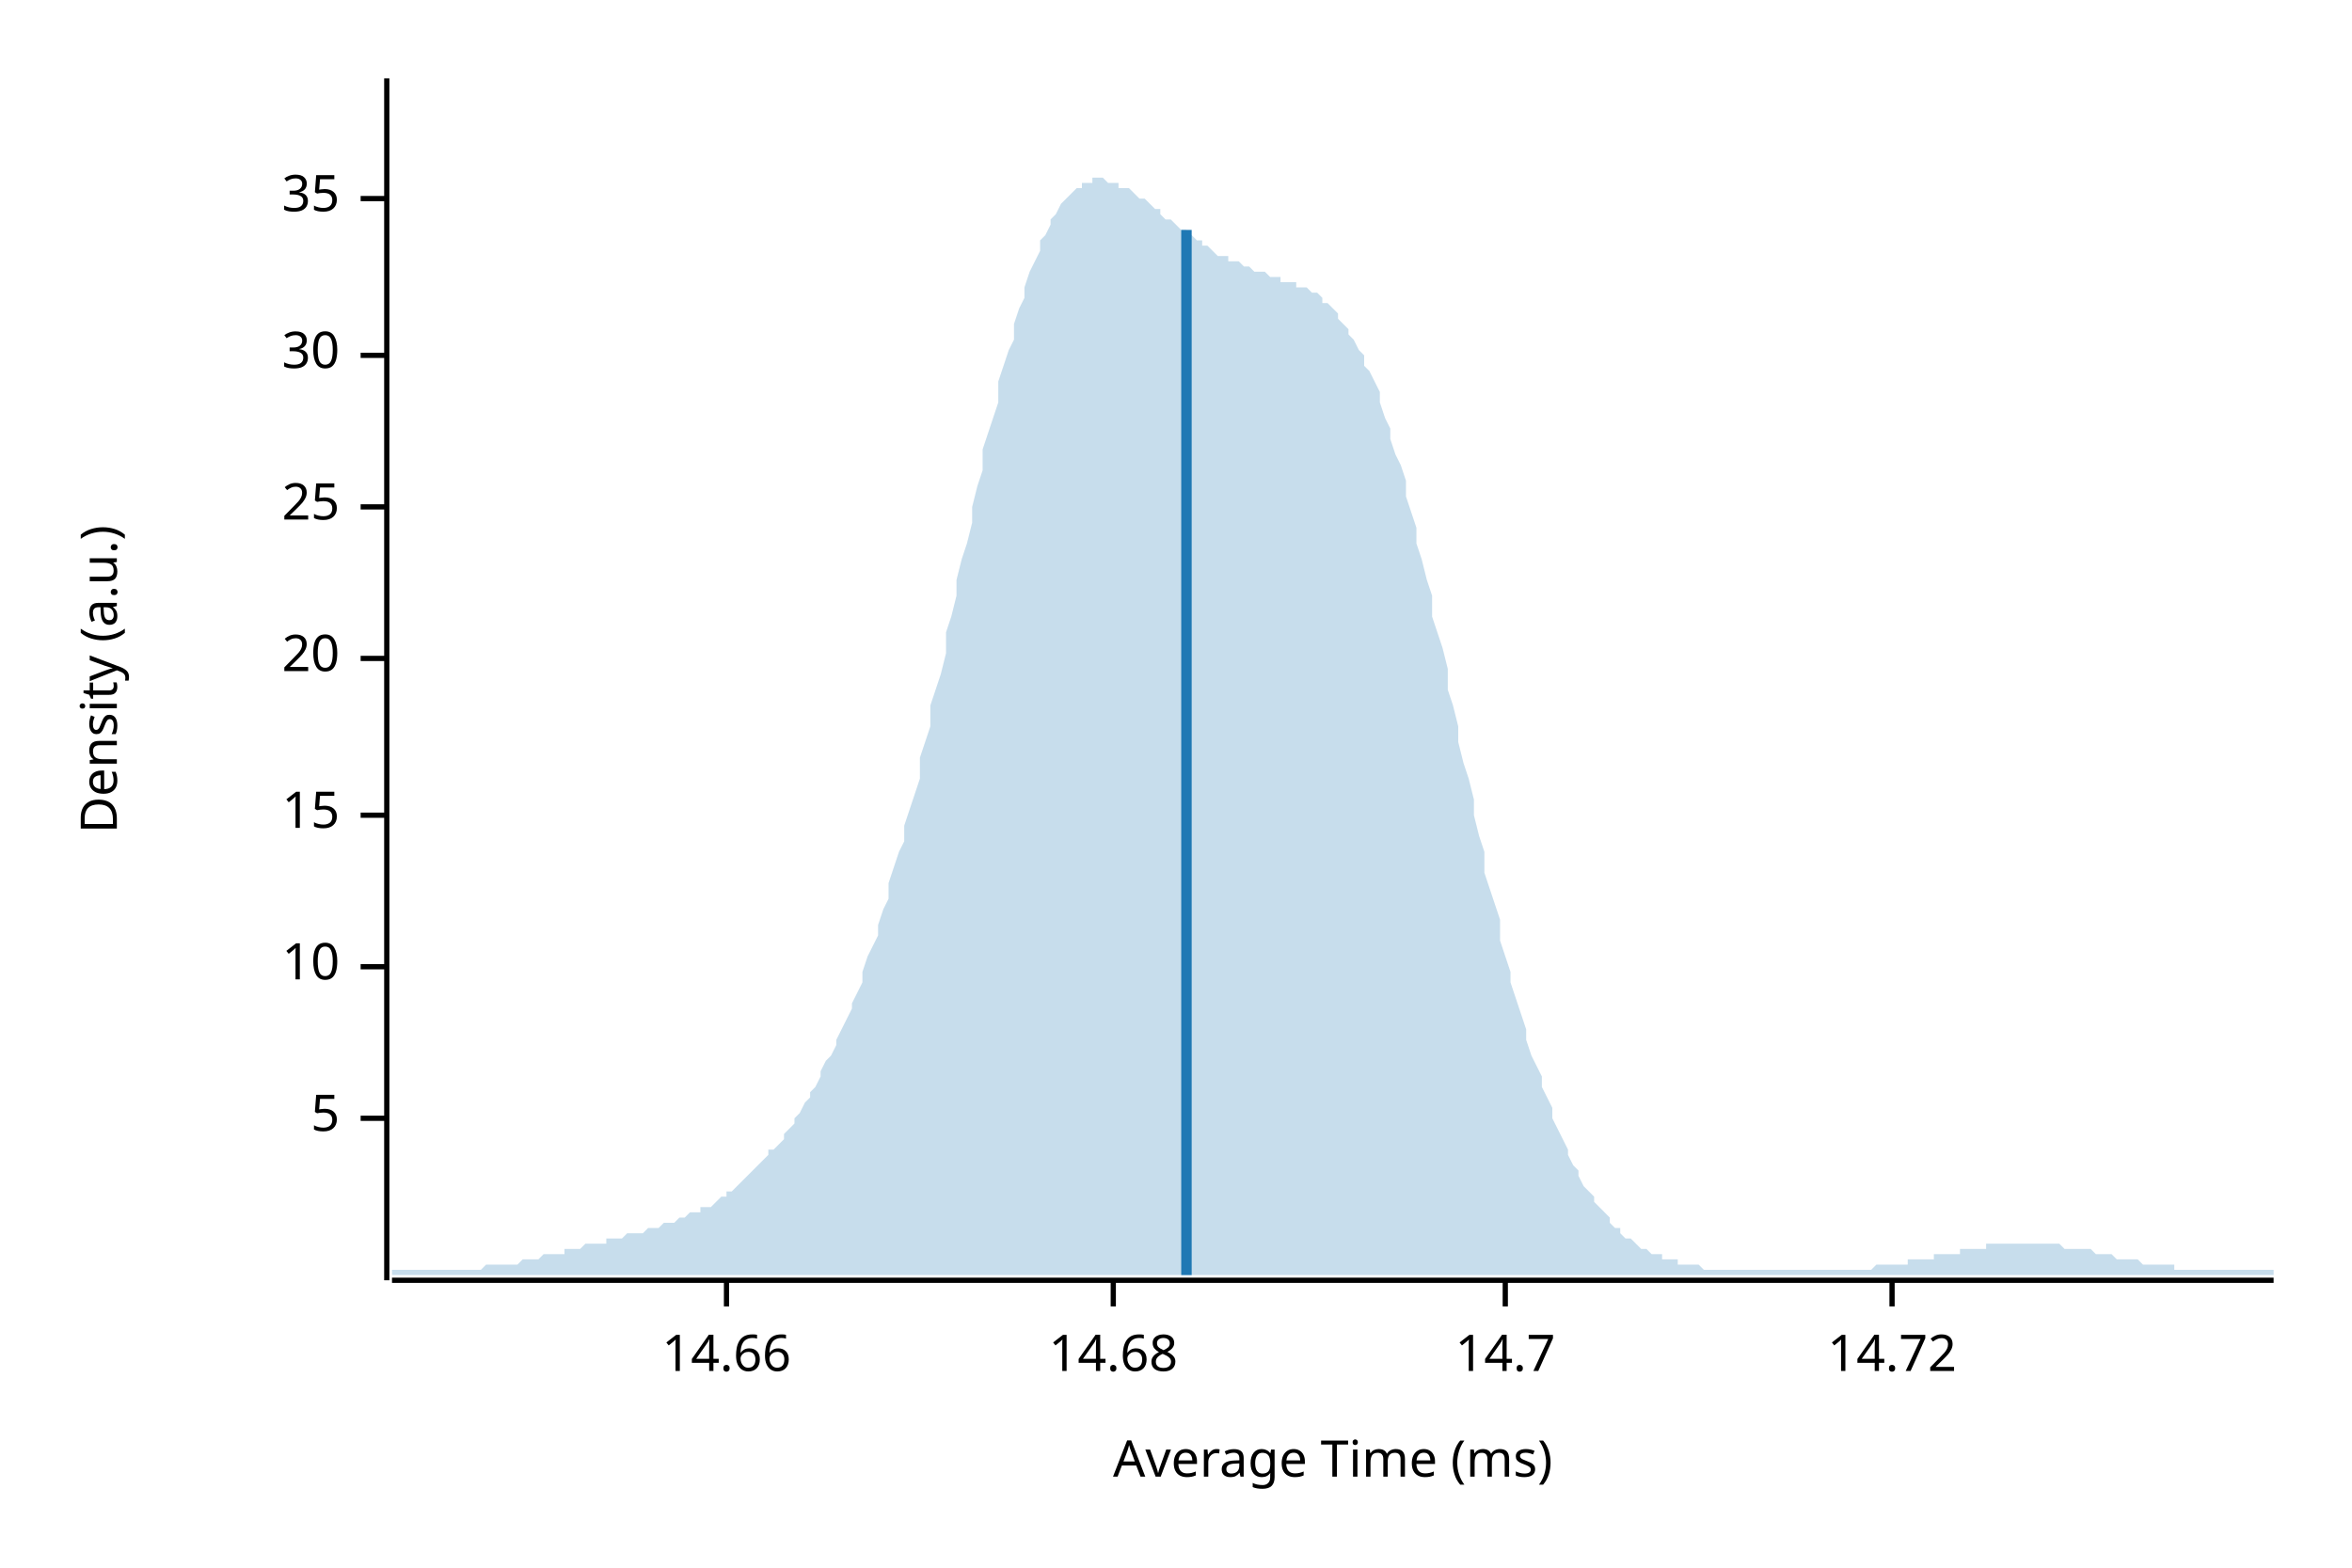
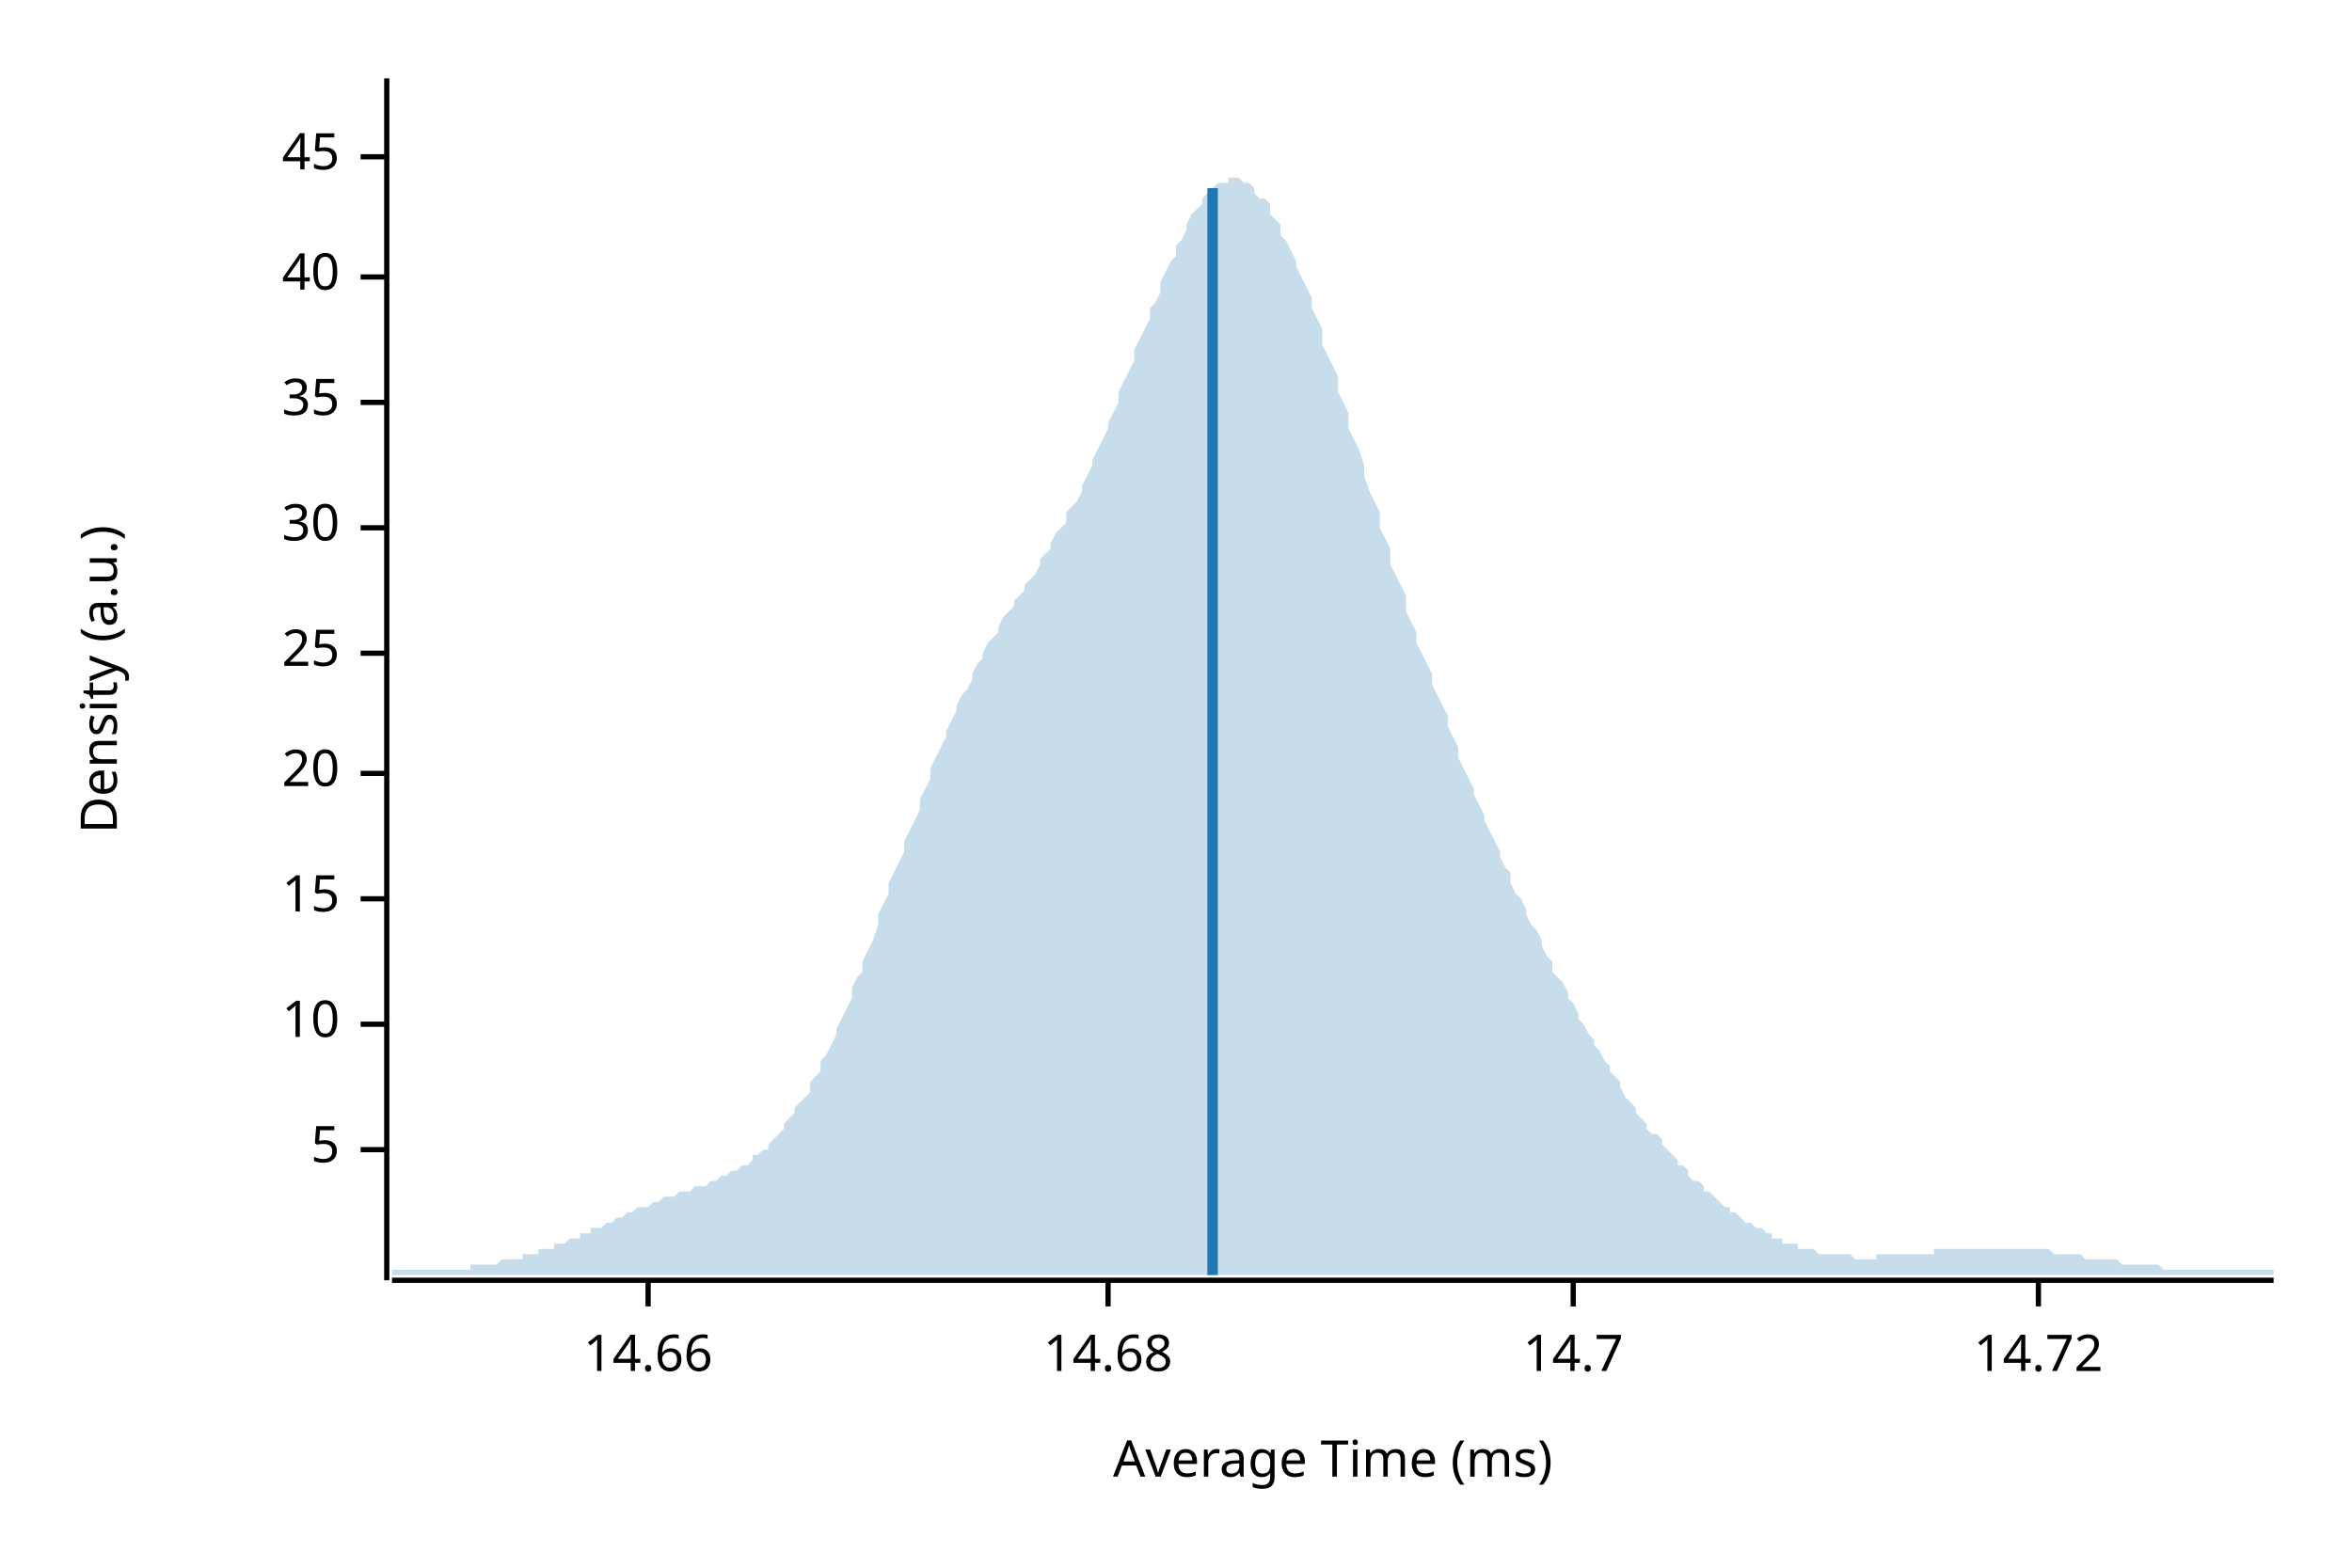
<svg xmlns="http://www.w3.org/2000/svg" width="450" height="300" viewBox="0 0 450 300">
  <text x="15" y="130" dy="0.76em" text-anchor="middle" font-family="sans-serif" font-size="9.677" opacity="1" fill="#000000" transform="rotate(270, 15, 130)">
Density (a.u.)
</text>
  <text x="255" y="285" dy="-0.5ex" text-anchor="middle" font-family="sans-serif" font-size="9.677" opacity="1" fill="#000000">
Average Time (ms)
</text>
  <polyline fill="none" opacity="1" stroke="#000000" stroke-width="1" points="74,15 74,245 " />
-   <text x="65" y="214" dy="0.5ex" text-anchor="end" font-family="sans-serif" font-size="9.677" opacity="1" fill="#000000">
+   <text x="65" y="220" dy="0.5ex" text-anchor="end" font-family="sans-serif" font-size="9.677" opacity="1" fill="#000000">
5
</text>
-   <polyline fill="none" opacity="1" stroke="#000000" stroke-width="1" points="69,214 74,214 " />
-   <text x="65" y="185" dy="0.5ex" text-anchor="end" font-family="sans-serif" font-size="9.677" opacity="1" fill="#000000">
+   <polyline fill="none" opacity="1" stroke="#000000" stroke-width="1" points="69,220 74,220 " />
+   <text x="65" y="196" dy="0.5ex" text-anchor="end" font-family="sans-serif" font-size="9.677" opacity="1" fill="#000000">
10
</text>
-   <polyline fill="none" opacity="1" stroke="#000000" stroke-width="1" points="69,185 74,185 " />
-   <text x="65" y="156" dy="0.5ex" text-anchor="end" font-family="sans-serif" font-size="9.677" opacity="1" fill="#000000">
+   <polyline fill="none" opacity="1" stroke="#000000" stroke-width="1" points="69,196 74,196 " />
+   <text x="65" y="172" dy="0.5ex" text-anchor="end" font-family="sans-serif" font-size="9.677" opacity="1" fill="#000000">
15
</text>
-   <polyline fill="none" opacity="1" stroke="#000000" stroke-width="1" points="69,156 74,156 " />
-   <text x="65" y="126" dy="0.5ex" text-anchor="end" font-family="sans-serif" font-size="9.677" opacity="1" fill="#000000">
+   <polyline fill="none" opacity="1" stroke="#000000" stroke-width="1" points="69,172 74,172 " />
+   <text x="65" y="148" dy="0.5ex" text-anchor="end" font-family="sans-serif" font-size="9.677" opacity="1" fill="#000000">
20
</text>
-   <polyline fill="none" opacity="1" stroke="#000000" stroke-width="1" points="69,126 74,126 " />
-   <text x="65" y="97" dy="0.5ex" text-anchor="end" font-family="sans-serif" font-size="9.677" opacity="1" fill="#000000">
+   <polyline fill="none" opacity="1" stroke="#000000" stroke-width="1" points="69,148 74,148 " />
+   <text x="65" y="125" dy="0.5ex" text-anchor="end" font-family="sans-serif" font-size="9.677" opacity="1" fill="#000000">
25
</text>
-   <polyline fill="none" opacity="1" stroke="#000000" stroke-width="1" points="69,97 74,97 " />
-   <text x="65" y="68" dy="0.5ex" text-anchor="end" font-family="sans-serif" font-size="9.677" opacity="1" fill="#000000">
+   <polyline fill="none" opacity="1" stroke="#000000" stroke-width="1" points="69,125 74,125 " />
+   <text x="65" y="101" dy="0.5ex" text-anchor="end" font-family="sans-serif" font-size="9.677" opacity="1" fill="#000000">
30
</text>
-   <polyline fill="none" opacity="1" stroke="#000000" stroke-width="1" points="69,68 74,68 " />
-   <text x="65" y="38" dy="0.5ex" text-anchor="end" font-family="sans-serif" font-size="9.677" opacity="1" fill="#000000">
+   <polyline fill="none" opacity="1" stroke="#000000" stroke-width="1" points="69,101 74,101 " />
+   <text x="65" y="77" dy="0.5ex" text-anchor="end" font-family="sans-serif" font-size="9.677" opacity="1" fill="#000000">
35
</text>
-   <polyline fill="none" opacity="1" stroke="#000000" stroke-width="1" points="69,38 74,38 " />
+   <polyline fill="none" opacity="1" stroke="#000000" stroke-width="1" points="69,77 74,77 " />
+   <text x="65" y="53" dy="0.5ex" text-anchor="end" font-family="sans-serif" font-size="9.677" opacity="1" fill="#000000">
+ 40
+ </text>
+   <polyline fill="none" opacity="1" stroke="#000000" stroke-width="1" points="69,53 74,53 " />
+   <text x="65" y="30" dy="0.5ex" text-anchor="end" font-family="sans-serif" font-size="9.677" opacity="1" fill="#000000">
+ 45
+ </text>
+   <polyline fill="none" opacity="1" stroke="#000000" stroke-width="1" points="69,30 74,30 " />
  <polyline fill="none" opacity="1" stroke="#000000" stroke-width="1" points="75,245 435,245 " />
-   <text x="139" y="255" dy="0.76em" text-anchor="middle" font-family="sans-serif" font-size="9.677" opacity="1" fill="#000000">
+   <text x="124" y="255" dy="0.76em" text-anchor="middle" font-family="sans-serif" font-size="9.677" opacity="1" fill="#000000">
14.66
</text>
-   <polyline fill="none" opacity="1" stroke="#000000" stroke-width="1" points="139,245 139,250 " />
-   <text x="213" y="255" dy="0.76em" text-anchor="middle" font-family="sans-serif" font-size="9.677" opacity="1" fill="#000000">
+   <polyline fill="none" opacity="1" stroke="#000000" stroke-width="1" points="124,245 124,250 " />
+   <text x="212" y="255" dy="0.76em" text-anchor="middle" font-family="sans-serif" font-size="9.677" opacity="1" fill="#000000">
14.68
</text>
-   <polyline fill="none" opacity="1" stroke="#000000" stroke-width="1" points="213,245 213,250 " />
-   <text x="288" y="255" dy="0.76em" text-anchor="middle" font-family="sans-serif" font-size="9.677" opacity="1" fill="#000000">
+   <polyline fill="none" opacity="1" stroke="#000000" stroke-width="1" points="212,245 212,250 " />
+   <text x="301" y="255" dy="0.76em" text-anchor="middle" font-family="sans-serif" font-size="9.677" opacity="1" fill="#000000">
14.7
</text>
-   <polyline fill="none" opacity="1" stroke="#000000" stroke-width="1" points="288,245 288,250 " />
-   <text x="362" y="255" dy="0.76em" text-anchor="middle" font-family="sans-serif" font-size="9.677" opacity="1" fill="#000000">
+   <polyline fill="none" opacity="1" stroke="#000000" stroke-width="1" points="301,245 301,250 " />
+   <text x="390" y="255" dy="0.76em" text-anchor="middle" font-family="sans-serif" font-size="9.677" opacity="1" fill="#000000">
14.72
</text>
-   <polyline fill="none" opacity="1" stroke="#000000" stroke-width="1" points="362,245 362,250 " />
-   <polygon opacity="0.25" fill="#1F78B4" points="75,243 75,243 76,243 77,243 77,243 78,243 79,243 80,243 80,243 81,243 82,243 82,243 83,243 84,243 85,243 85,243 86,243 87,243 87,243 88,243 89,243 90,243 90,243 91,243 92,243 93,242 93,242 94,242 95,242 95,242 96,242 97,242 98,242 98,242 99,242 100,241 100,241 101,241 102,241 103,241 103,241 104,240 105,240 106,240 106,240 107,240 108,240 108,239 109,239 110,239 111,239 111,239 112,238 113,238 113,238 114,238 115,238 116,238 116,237 117,237 118,237 119,237 119,237 120,236 121,236 121,236 122,236 123,236 124,235 124,235 125,235 126,235 126,235 127,234 128,234 129,234 129,234 130,233 131,233 131,233 132,232 133,232 134,232 134,231 135,231 136,231 137,230 137,230 138,229 139,229 139,228 140,228 141,227 142,226 142,226 143,225 144,224 144,224 145,223 146,222 147,221 147,220 148,220 149,219 150,218 150,217 151,216 152,215 152,214 153,213 154,211 155,210 155,209 156,208 157,206 157,205 158,203 159,202 160,200 160,199 161,197 162,195 163,193 163,192 164,190 165,188 165,186 166,183 167,181 168,179 168,177 169,174 170,172 170,169 171,166 172,163 173,161 173,158 174,155 175,152 176,149 176,145 177,142 178,139 178,135 179,132 180,129 181,125 181,121 182,118 183,114 183,111 184,107 185,104 186,100 186,97 187,93 188,90 188,86 189,83 190,80 191,77 191,73 192,70 193,67 194,65 194,62 195,59 196,57 196,55 197,52 198,50 199,48 199,46 200,45 201,43 201,42 202,41 203,39 204,38 204,38 205,37 206,36 207,36 207,35 208,35 209,35 209,34 210,34 211,34 212,35 212,35 213,35 214,35 214,36 215,36 216,36 217,37 217,37 218,38 219,38 220,39 220,39 221,40 222,40 222,41 223,42 224,42 225,43 225,43 226,44 227,44 227,45 228,45 229,46 230,46 230,47 231,47 232,48 232,48 233,49 234,49 235,49 235,50 236,50 237,50 238,51 238,51 239,51 240,52 240,52 241,52 242,52 243,53 243,53 244,53 245,53 245,54 246,54 247,54 248,54 248,55 249,55 250,55 251,56 251,56 252,56 253,57 253,58 254,58 255,59 256,60 256,61 257,62 258,63 258,64 259,65 260,67 261,68 261,70 262,71 263,73 264,75 264,77 265,80 266,82 266,84 267,87 268,89 269,92 269,95 270,98 271,101 271,104 272,107 273,111 274,114 274,118 275,121 276,124 277,128 277,132 278,135 279,139 279,142 280,146 281,149 282,153 282,156 283,160 284,163 284,167 285,170 286,173 287,176 287,180 288,183 289,186 289,188 290,191 291,194 292,197 292,199 293,202 294,204 295,206 295,208 296,210 297,212 297,214 298,216 299,218 300,220 300,221 301,223 302,224 302,225 303,227 304,228 305,229 305,230 306,231 307,232 308,233 308,234 309,235 310,235 310,236 311,237 312,237 313,238 313,238 314,239 315,239 315,239 316,240 317,240 318,240 318,241 319,241 320,241 321,241 321,242 322,242 323,242 323,242 324,242 325,242 326,243 326,243 327,243 328,243 328,243 329,243 330,243 331,243 331,243 332,243 333,243 333,243 334,243 335,243 336,243 336,243 337,243 338,243 339,243 339,243 340,243 341,243 341,243 342,243 343,243 344,243 344,243 345,243 346,243 346,243 347,243 348,243 349,243 349,243 350,243 351,243 352,243 352,243 353,243 354,243 354,243 355,243 356,243 357,243 357,243 358,243 359,242 359,242 360,242 361,242 362,242 362,242 363,242 364,242 365,242 365,241 366,241 367,241 367,241 368,241 369,241 370,241 370,240 371,240 372,240 372,240 373,240 374,240 375,240 375,239 376,239 377,239 378,239 378,239 379,239 380,239 380,238 381,238 382,238 383,238 383,238 384,238 385,238 385,238 386,238 387,238 388,238 388,238 389,238 390,238 390,238 391,238 392,238 393,238 393,238 394,238 395,239 396,239 396,239 397,239 398,239 398,239 399,239 400,239 401,240 401,240 402,240 403,240 403,240 404,240 405,241 406,241 406,241 407,241 408,241 409,241 409,241 410,242 411,242 411,242 412,242 413,242 414,242 414,242 415,242 416,242 416,243 417,243 418,243 419,243 419,243 420,243 421,243 422,243 422,243 423,243 424,243 424,243 425,243 426,243 427,243 427,243 428,243 429,243 429,243 430,243 431,243 432,243 432,243 433,243 434,243 435,243 435,244 75,244 " />
-   <polyline fill="none" opacity="1" stroke="#1F78B4" stroke-width="2" points="227,244 227,44 " />
+   <polyline fill="none" opacity="1" stroke="#000000" stroke-width="1" points="390,245 390,250 " />
+   <polygon opacity="0.25" fill="#1F78B4" points="75,243 75,243 76,243 77,243 77,243 78,243 79,243 80,243 80,243 81,243 82,243 82,243 83,243 84,243 85,243 85,243 86,243 87,243 87,243 88,243 89,243 90,243 90,242 91,242 92,242 93,242 93,242 94,242 95,242 95,242 96,241 97,241 98,241 98,241 99,241 100,241 100,240 101,240 102,240 103,240 103,239 104,239 105,239 106,239 106,238 107,238 108,238 108,238 109,237 110,237 111,237 111,236 112,236 113,236 113,235 114,235 115,235 116,234 116,234 117,234 118,233 119,233 119,233 120,232 121,232 121,232 122,231 123,231 124,231 124,231 125,230 126,230 126,230 127,229 128,229 129,229 129,229 130,228 131,228 131,228 132,228 133,227 134,227 134,227 135,227 136,226 137,226 137,226 138,225 139,225 139,225 140,224 141,224 142,223 142,223 143,223 144,222 144,221 145,221 146,220 147,220 147,219 148,218 149,217 150,216 150,215 151,214 152,213 152,212 153,211 154,210 155,209 155,207 156,206 157,205 157,203 158,202 159,200 160,198 160,197 161,195 162,193 163,191 163,189 164,187 165,186 165,184 166,182 167,180 168,177 168,175 169,173 170,171 170,169 171,167 172,165 173,163 173,161 174,159 175,157 176,155 176,153 177,151 178,149 178,147 179,145 180,143 181,141 181,140 182,138 183,136 183,135 184,133 185,132 186,130 186,129 187,127 188,126 188,125 189,123 190,122 191,121 191,120 192,118 193,117 194,116 194,115 195,114 196,113 196,112 197,111 198,110 199,108 199,107 200,106 201,105 201,104 202,102 203,101 204,100 204,98 205,97 206,96 207,94 207,93 208,91 209,89 209,88 210,86 211,84 212,82 212,81 213,79 214,77 214,75 215,73 216,71 217,69 217,67 218,65 219,63 220,61 220,59 221,58 222,56 222,54 223,52 224,50 225,49 225,47 226,46 227,44 227,43 228,41 229,40 230,39 230,38 231,37 232,37 232,36 233,35 234,35 235,35 235,34 236,34 237,34 238,35 238,35 239,35 240,36 240,37 241,38 242,38 243,39 243,41 244,42 245,43 245,45 246,46 247,48 248,50 248,51 249,53 250,55 251,57 251,59 252,61 253,63 253,66 254,68 255,70 256,72 256,75 257,77 258,79 258,82 259,84 260,86 261,89 261,91 262,94 263,96 264,98 264,101 265,103 266,105 266,108 267,110 268,112 269,114 269,117 270,119 271,121 271,123 272,125 273,127 274,129 274,131 275,133 276,135 277,137 277,139 278,141 279,143 279,145 280,147 281,149 282,151 282,152 283,154 284,156 284,157 285,159 286,161 287,163 287,164 288,166 289,167 289,169 290,171 291,172 292,174 292,175 293,177 294,178 295,180 295,181 296,183 297,184 297,186 298,187 299,188 300,190 300,191 301,192 302,194 302,195 303,196 304,198 305,199 305,200 306,201 307,203 308,204 308,205 309,206 310,207 310,208 311,210 312,211 313,212 313,213 314,214 315,215 315,216 316,217 317,217 318,218 318,219 319,220 320,221 321,222 321,223 322,223 323,224 323,225 324,226 325,226 326,227 326,228 327,228 328,229 328,229 329,230 330,231 331,231 331,232 332,232 333,233 333,233 334,234 335,234 336,235 336,235 337,235 338,236 339,236 339,237 340,237 341,237 341,238 342,238 343,238 344,238 344,239 345,239 346,239 346,239 347,239 348,240 349,240 349,240 350,240 351,240 352,240 352,240 353,240 354,240 354,240 355,241 356,241 357,241 357,241 358,241 359,241 359,240 360,240 361,240 362,240 362,240 363,240 364,240 365,240 365,240 366,240 367,240 367,240 368,240 369,240 370,240 370,239 371,239 372,239 372,239 373,239 374,239 375,239 375,239 376,239 377,239 378,239 378,239 379,239 380,239 380,239 381,239 382,239 383,239 383,239 384,239 385,239 385,239 386,239 387,239 388,239 388,239 389,239 390,239 390,239 391,239 392,239 393,240 393,240 394,240 395,240 396,240 396,240 397,240 398,240 398,240 399,241 400,241 401,241 401,241 402,241 403,241 403,241 404,241 405,241 406,242 406,242 407,242 408,242 409,242 409,242 410,242 411,242 411,242 412,242 413,242 414,243 414,243 415,243 416,243 416,243 417,243 418,243 419,243 419,243 420,243 421,243 422,243 422,243 423,243 424,243 424,243 425,243 426,243 427,243 427,243 428,243 429,243 429,243 430,243 431,243 432,243 432,243 433,243 434,243 435,243 435,244 75,244 " />
+   <polyline fill="none" opacity="1" stroke="#1F78B4" stroke-width="2" points="232,244 232,36 " />
</svg>
